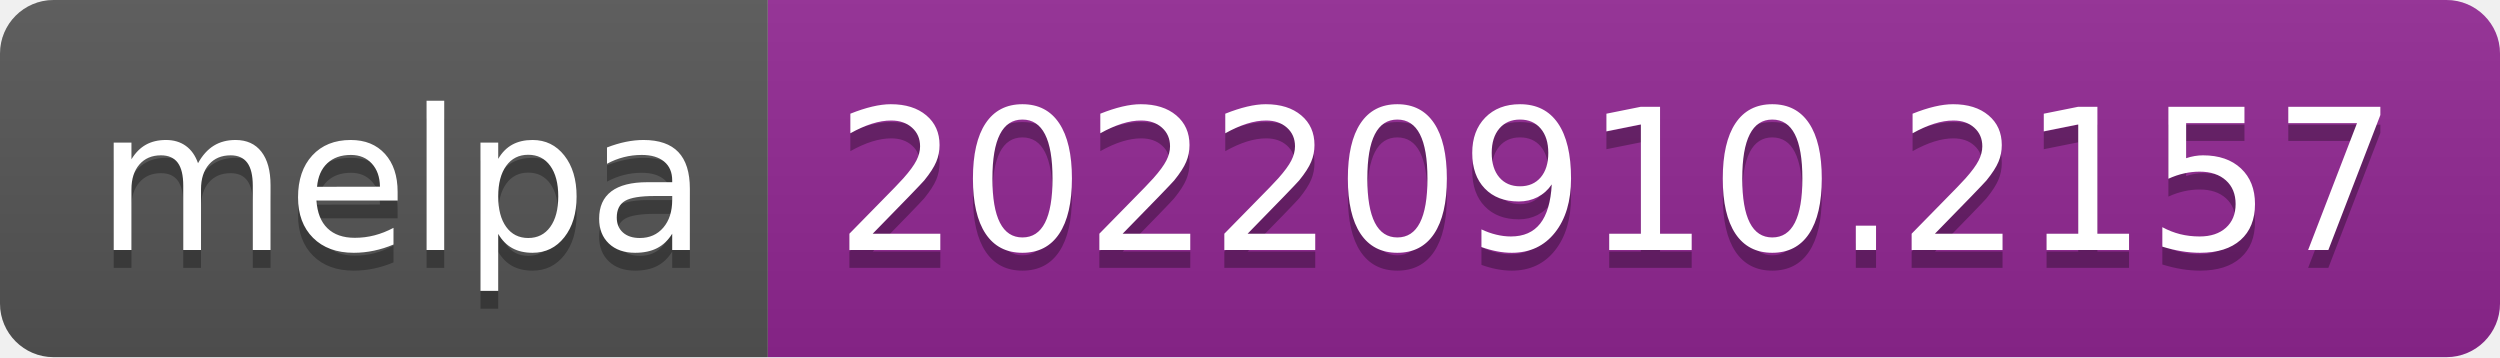
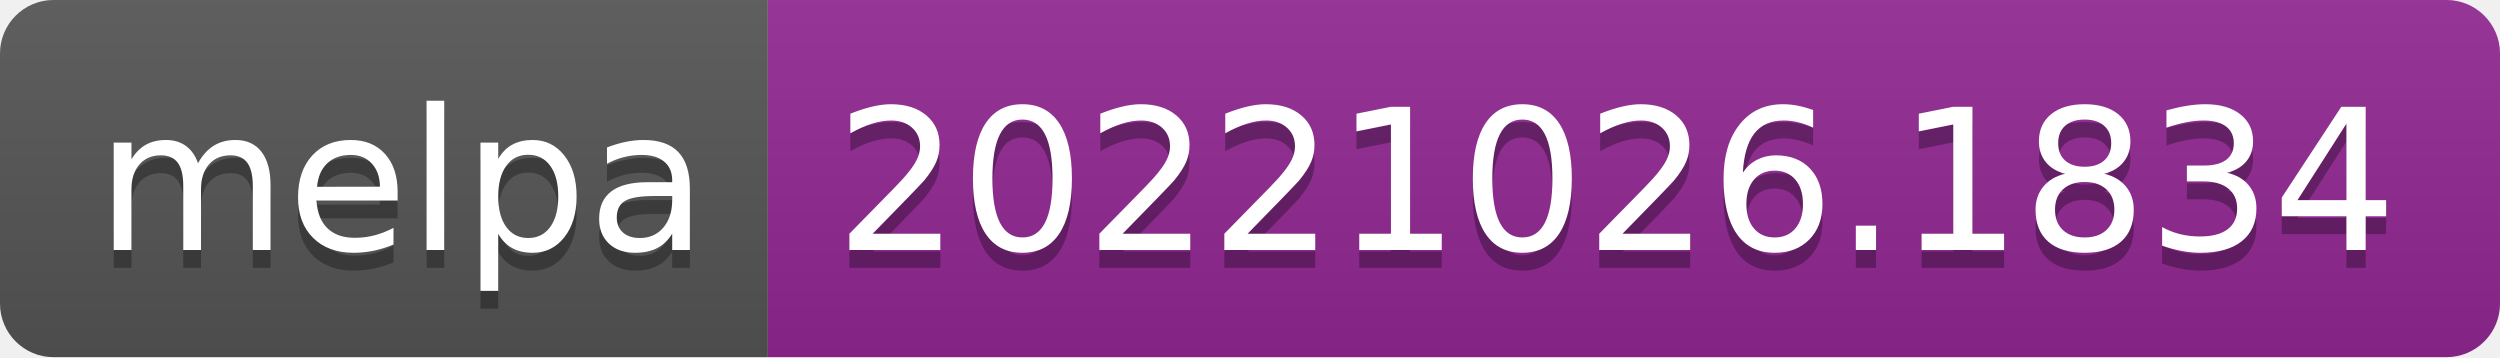
- <svg xmlns="http://www.w3.org/2000/svg" width="140" height="20" role="img" aria-label="melpa: 20220910.2157">
+ <svg xmlns="http://www.w3.org/2000/svg" width="140" height="20" role="img" aria-label="melpa: 20221026.1834">
  <linearGradient id="s" x2="0" y2="100%">
    <stop offset="0" stop-color="#bbb" stop-opacity=".1" />
    <stop offset="1" stop-opacity=".1" />
  </linearGradient>
  <clipPath id="r">
    <rect width="140" height="20" rx="3" fill="#fff" />
  </clipPath>
  <g clip-path="url(#r)">
    <rect width="43" height="20" fill="#555" />
    <rect x="43" width="97" height="20" fill="#922793" />
    <rect width="140" height="20" fill="url(#s)" />
  </g>
  <g fill="#fff" text-anchor="middle" font-family="Verdana,Geneva,DejaVu Sans,sans-serif" text-rendering="geometricPrecision" font-size="110">
    <text aria-hidden="true" x="225" y="150" fill="#010101" fill-opacity=".3" transform="scale(.1)" textLength="330">melpa</text>
    <text x="225" y="140" transform="scale(.1)" fill="#fff" textLength="330">melpa</text>
-     <text aria-hidden="true" x="905" y="150" fill="#010101" fill-opacity=".3" transform="scale(.1)" textLength="870">20220910.2157</text>
-     <text x="905" y="140" transform="scale(.1)" fill="#fff" textLength="870">20220910.2157</text>
+     <text aria-hidden="true" x="905" y="150" fill="#010101" fill-opacity=".3" transform="scale(.1)" textLength="870">20221026.1834</text>
+     <text x="905" y="140" transform="scale(.1)" fill="#fff" textLength="870">20221026.1834</text>
  </g>
</svg>
